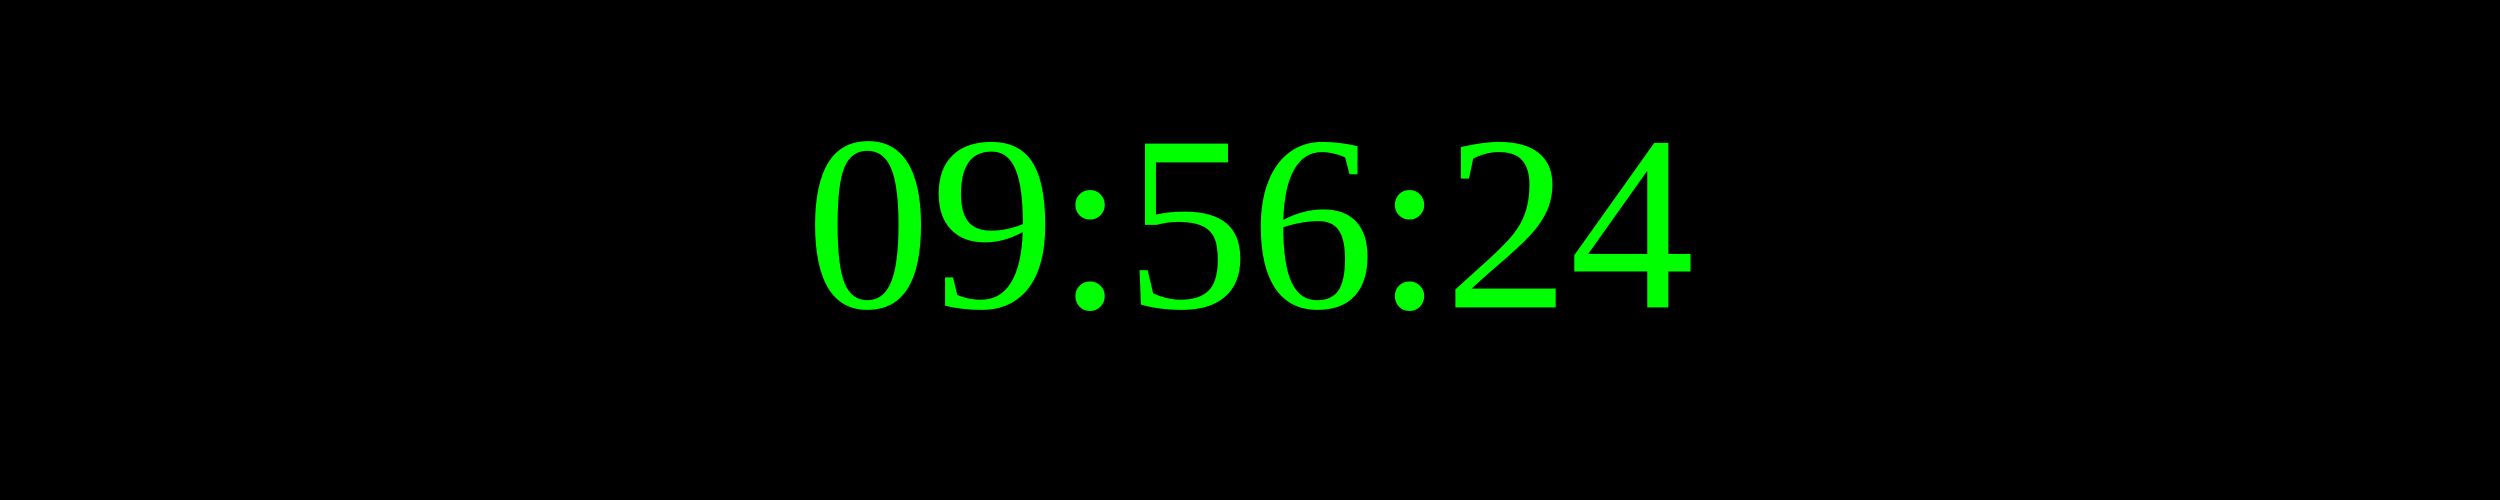
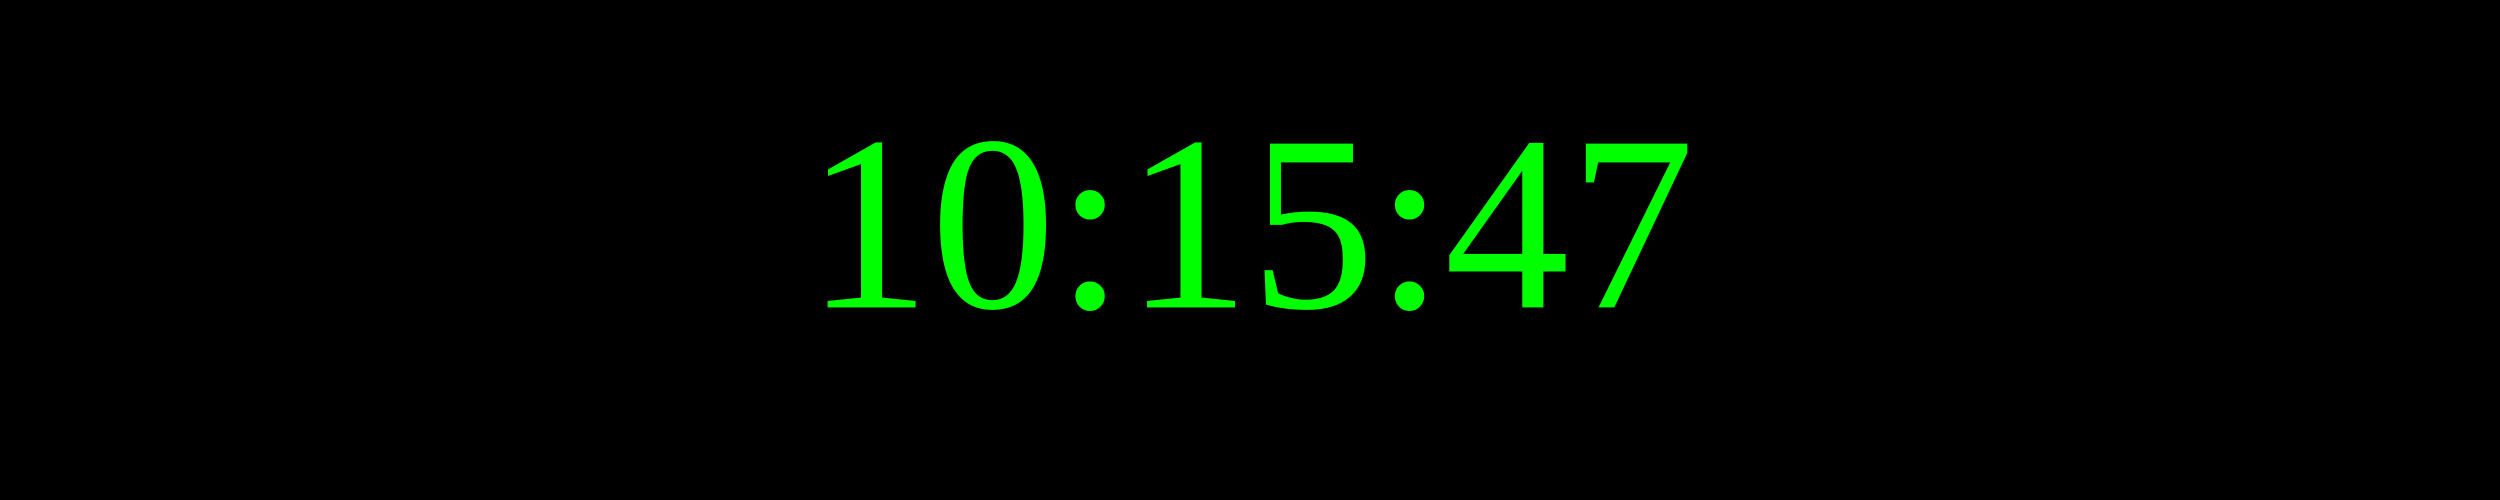
<svg xmlns="http://www.w3.org/2000/svg" width="250" height="50">
  <rect width="100%" height="100%" fill="black" />
  <text x="50%" y="50%" font-size="25" fill="lime" text-anchor="middle" dominant-baseline="middle">
- 09:56:24
+ 10:15:47
</text>
</svg>
